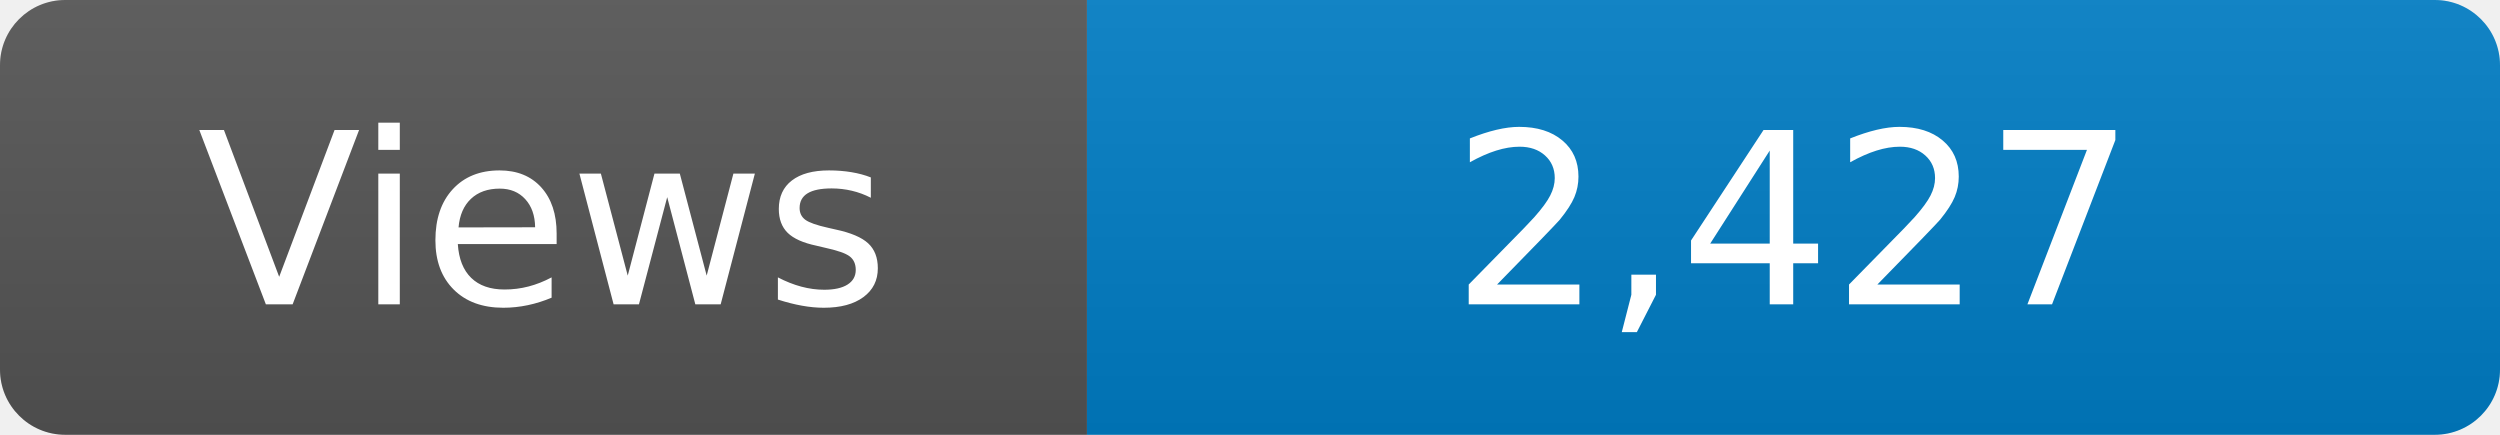
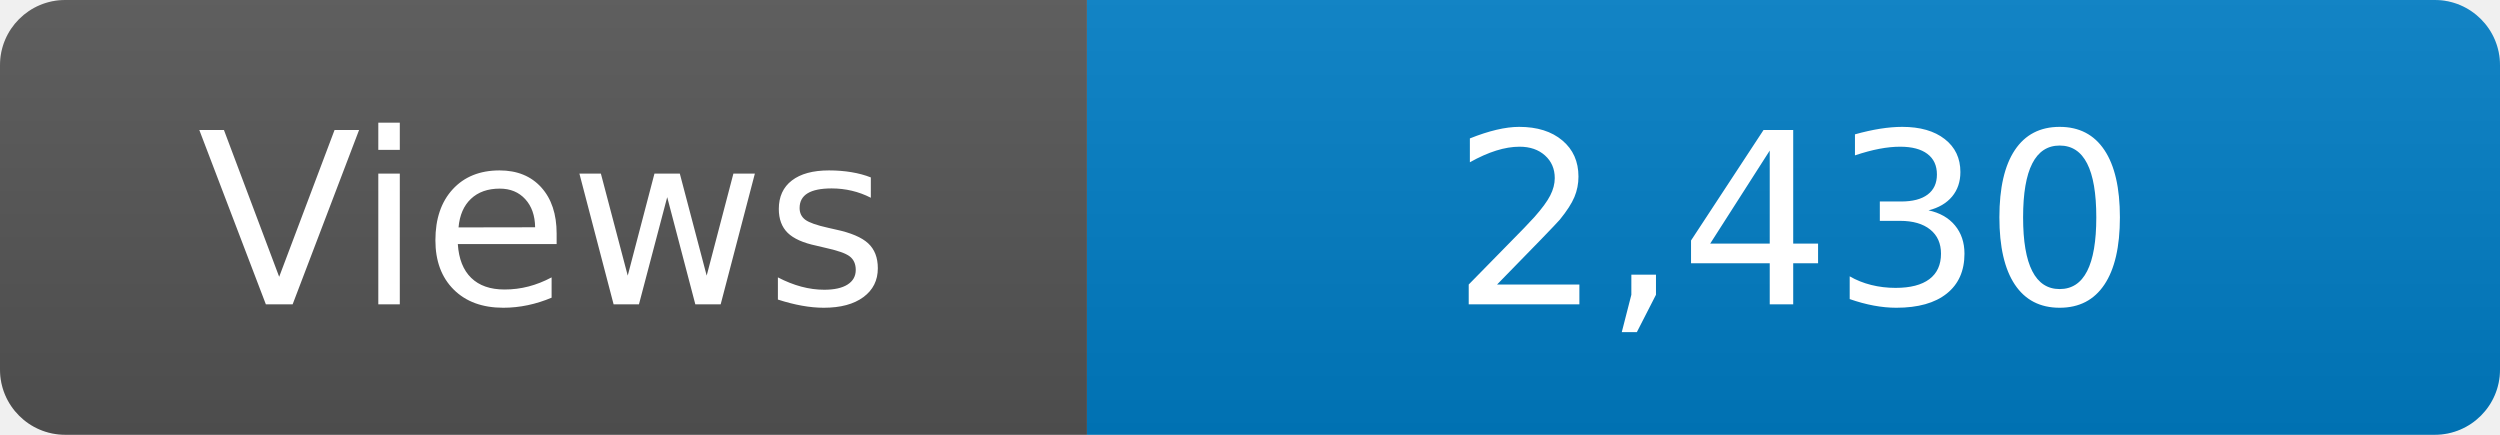
<svg xmlns="http://www.w3.org/2000/svg" width="115" height="20" role="img" aria-label="Maintained?: yes">
  <linearGradient id="s" x2="0" y2="100%">
    <stop offset="0" stop-color="#bbb" stop-opacity=".1" />
    <stop offset="1" stop-opacity=".1" />
  </linearGradient>
  <clipPath id="r">
    <rect width="115" height="20" rx="3" fill="#fff" />
  </clipPath>
  <g clip-path="url(#r)">
    <rect width="50" height="20" fill="#555" />
    <rect x="50" width="160" height="20" fill="#007ec6" />
    <rect width="115" height="20" fill="url(#s)" />
  </g>
  <g fill="#fff" text-anchor="middle" font-family="Verdana,Geneva,DejaVu Sans,sans-serif" font-size="110">
    <text x="250" y="140" transform="scale(.1)" fill="#fff">Views</text>
-     <text x="825" y="140" transform="scale(.1)" fill="#fff">2,427</text>
+     <text x="825" y="140" transform="scale(.1)" fill="#fff">2,430</text>
  </g>
</svg>
